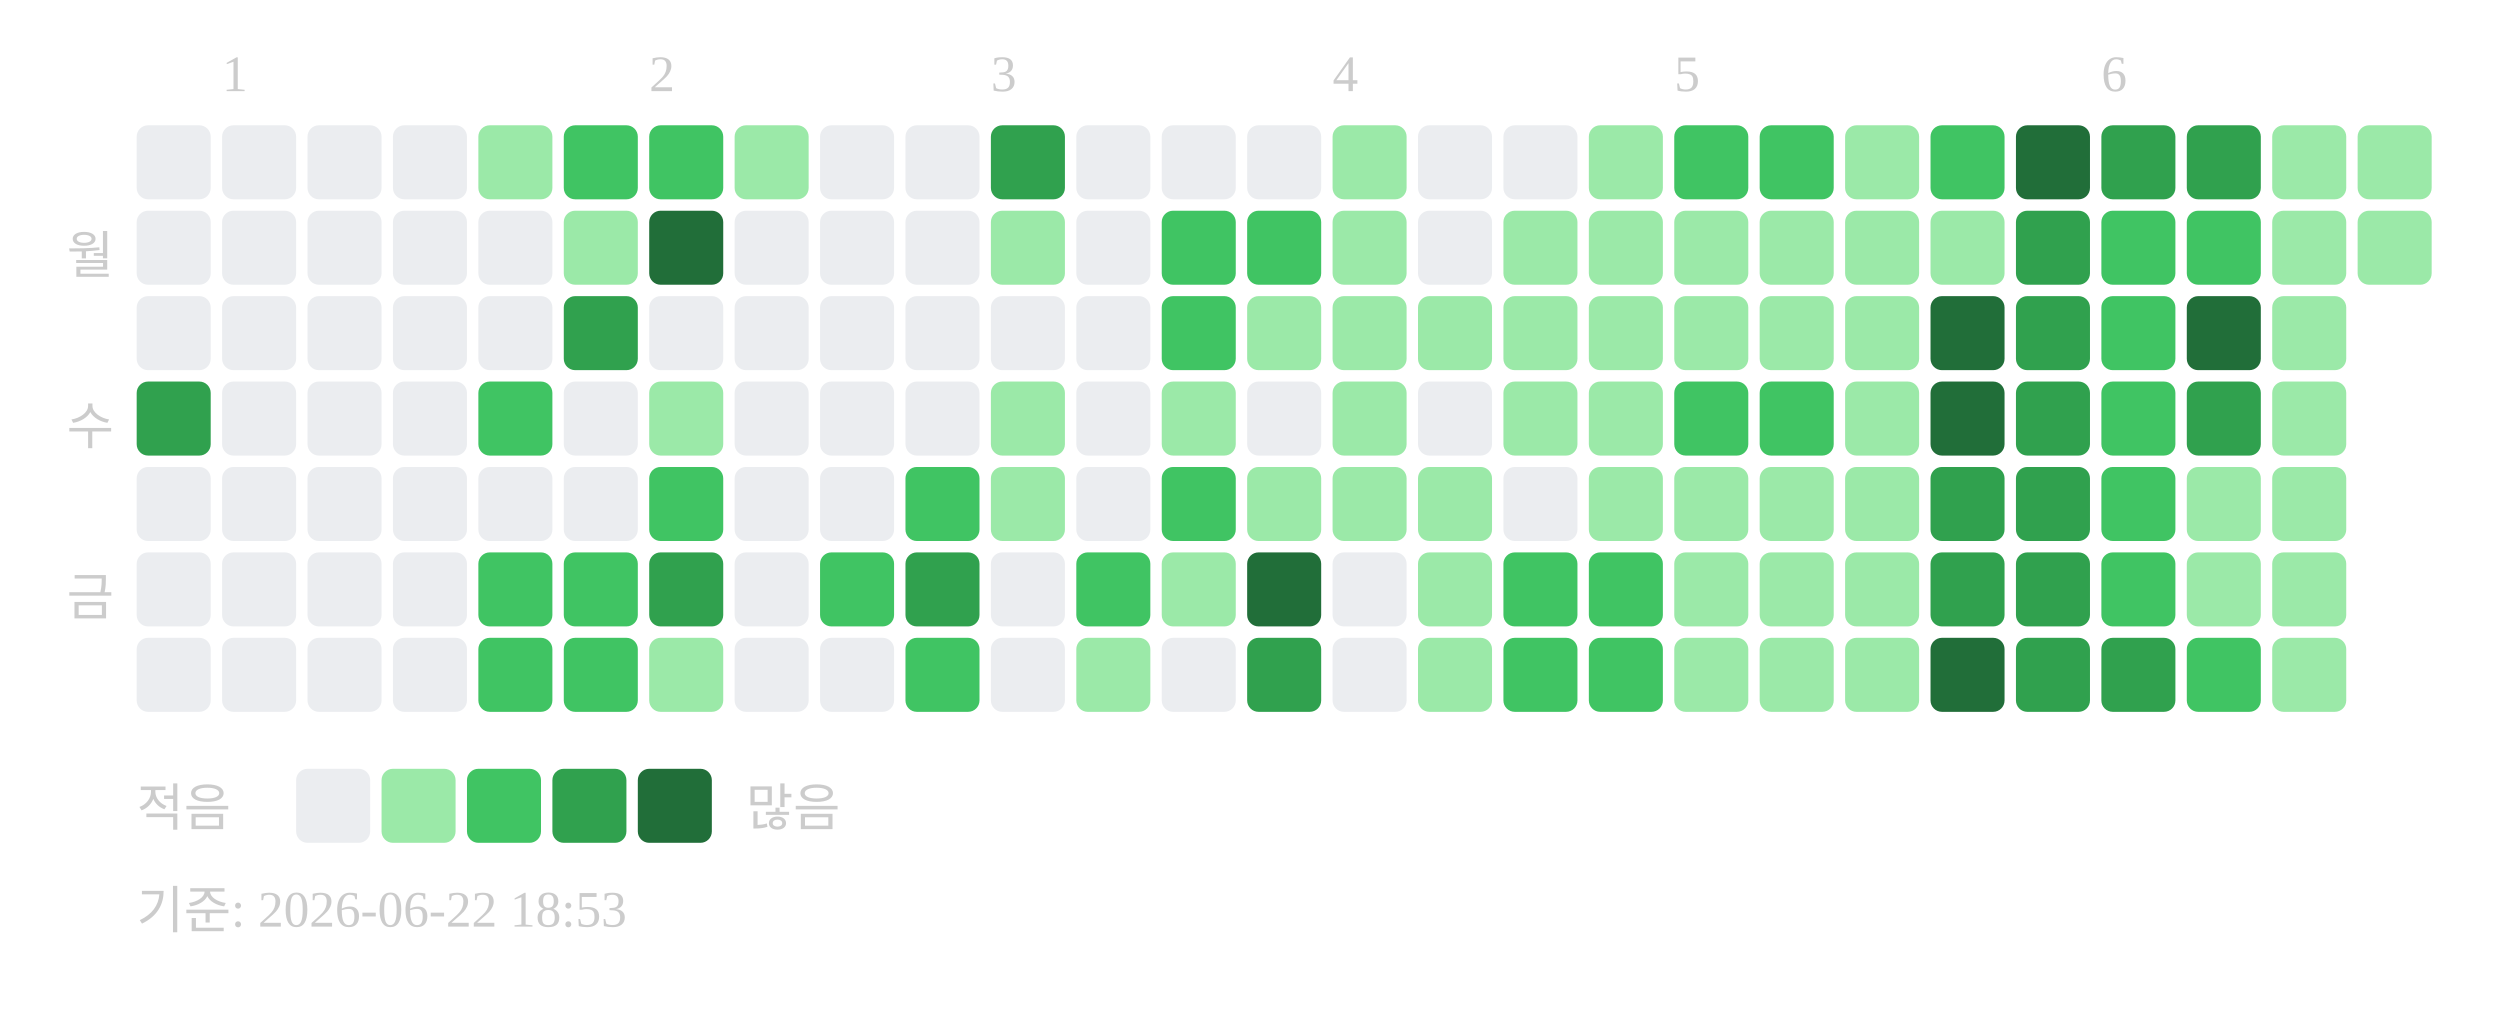
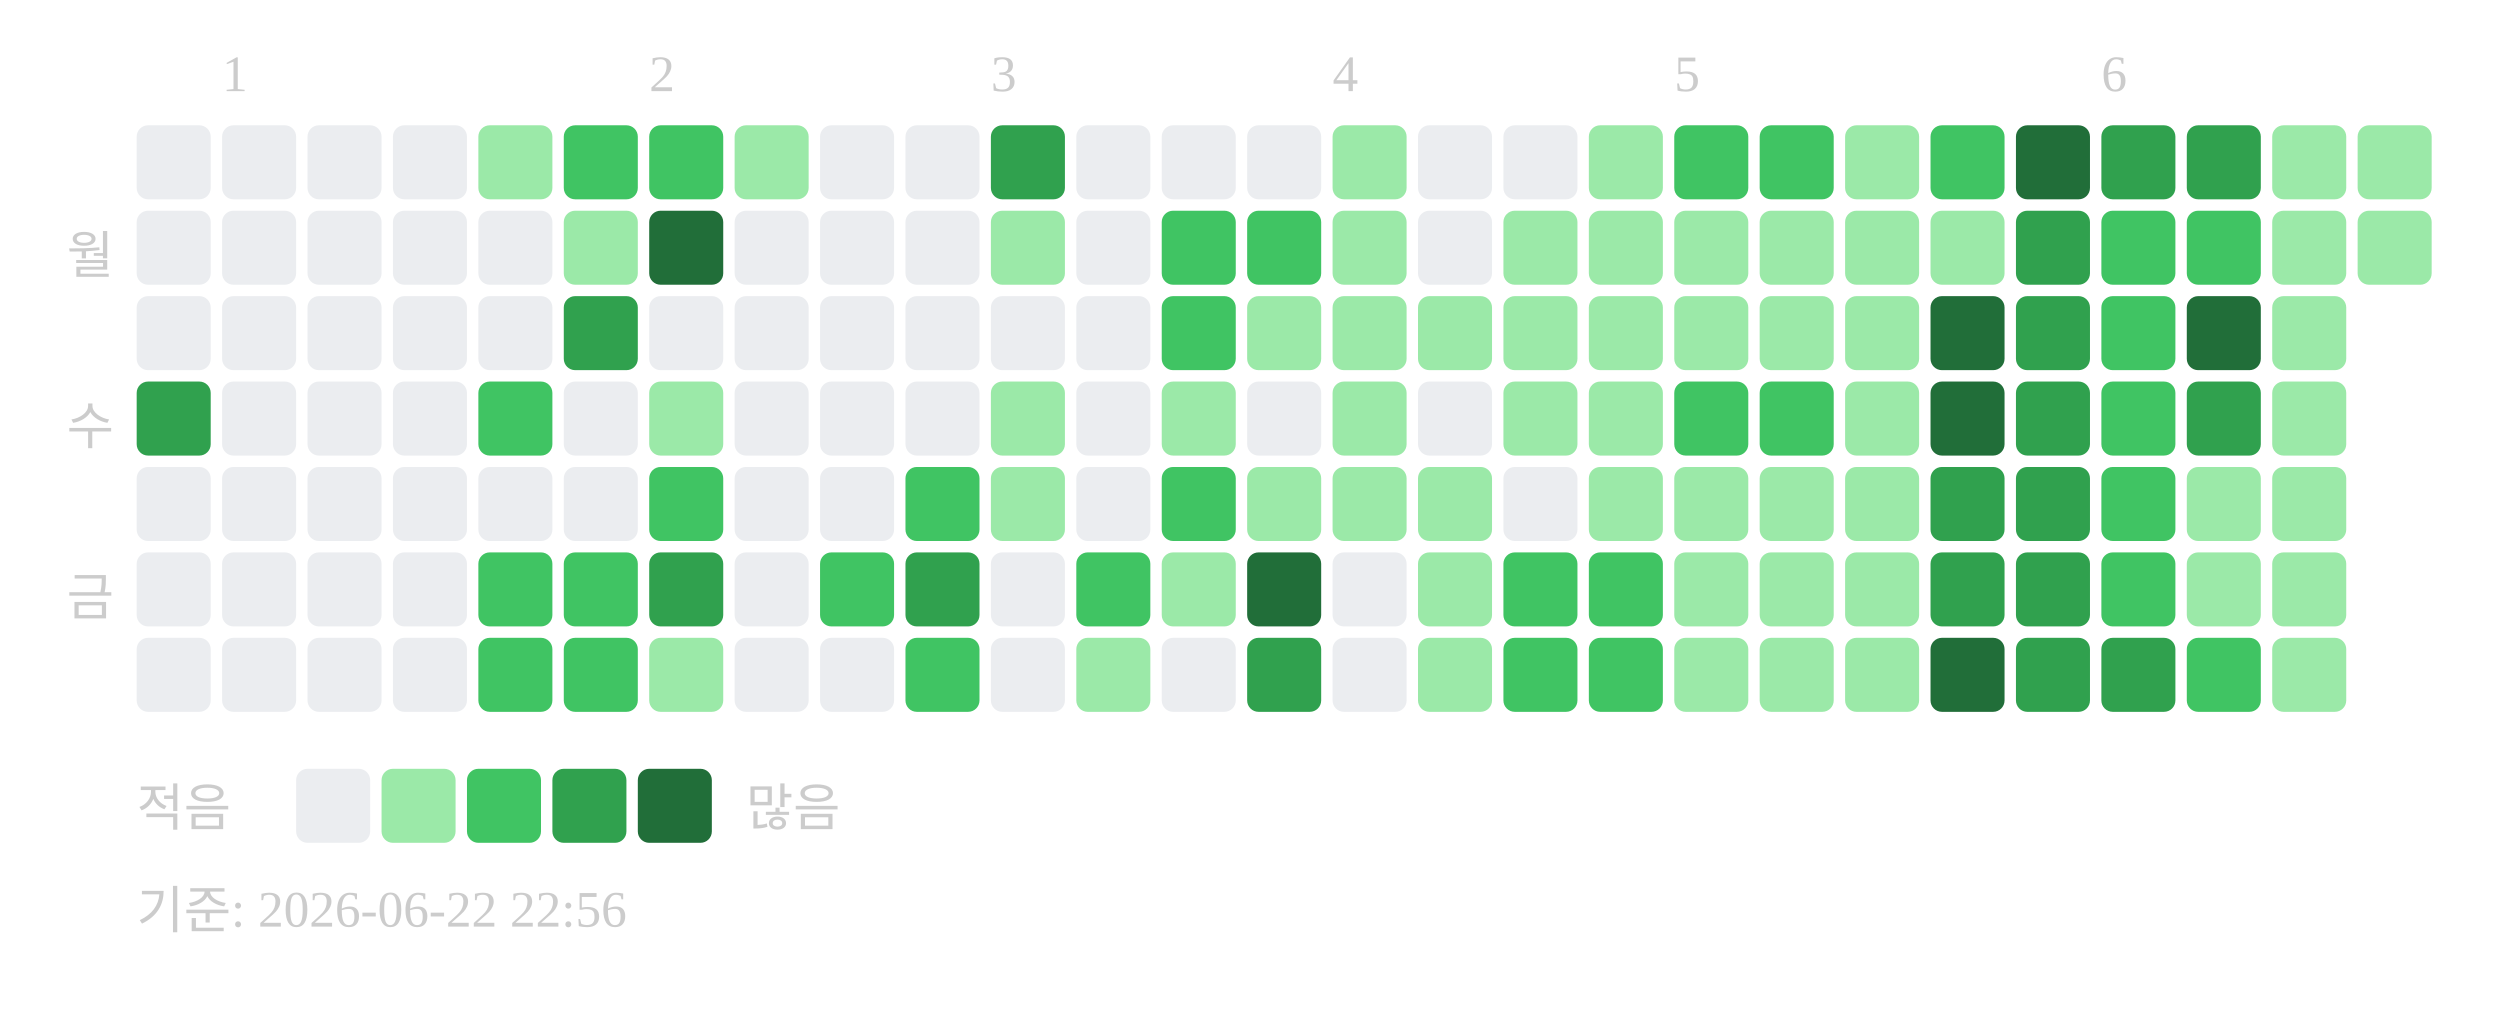
<svg xmlns="http://www.w3.org/2000/svg" width="439" height="181">
  <text x="39" y="16" font-size="9" fill="#cccccc">1</text>
  <text x="114" y="16" font-size="9" fill="#cccccc">2</text>
  <text x="174" y="16" font-size="9" fill="#cccccc">3</text>
  <text x="234" y="16" font-size="9" fill="#cccccc">4</text>
  <text x="294" y="16" font-size="9" fill="#cccccc">5</text>
  <text x="369" y="16" font-size="9" fill="#cccccc">6</text>
  <text x="20" y="48" text-anchor="end" font-size="9" fill="#cccccc">월</text>
  <text x="20" y="78" text-anchor="end" font-size="9" fill="#cccccc">수</text>
  <text x="20" y="108" text-anchor="end" font-size="9" fill="#cccccc">금</text>
  <rect x="24" y="22" width="13" height="13" rx="2" fill="#ebedf0" />
  <rect x="24" y="37" width="13" height="13" rx="2" fill="#ebedf0" />
  <rect x="24" y="52" width="13" height="13" rx="2" fill="#ebedf0" />
  <rect x="24" y="67" width="13" height="13" rx="2" fill="#30a14e" />
  <rect x="24" y="82" width="13" height="13" rx="2" fill="#ebedf0" />
  <rect x="24" y="97" width="13" height="13" rx="2" fill="#ebedf0" />
  <rect x="24" y="112" width="13" height="13" rx="2" fill="#ebedf0" />
  <rect x="39" y="22" width="13" height="13" rx="2" fill="#ebedf0" />
  <rect x="39" y="37" width="13" height="13" rx="2" fill="#ebedf0" />
  <rect x="39" y="52" width="13" height="13" rx="2" fill="#ebedf0" />
  <rect x="39" y="67" width="13" height="13" rx="2" fill="#ebedf0" />
  <rect x="39" y="82" width="13" height="13" rx="2" fill="#ebedf0" />
  <rect x="39" y="97" width="13" height="13" rx="2" fill="#ebedf0" />
  <rect x="39" y="112" width="13" height="13" rx="2" fill="#ebedf0" />
  <rect x="54" y="22" width="13" height="13" rx="2" fill="#ebedf0" />
  <rect x="54" y="37" width="13" height="13" rx="2" fill="#ebedf0" />
  <rect x="54" y="52" width="13" height="13" rx="2" fill="#ebedf0" />
  <rect x="54" y="67" width="13" height="13" rx="2" fill="#ebedf0" />
  <rect x="54" y="82" width="13" height="13" rx="2" fill="#ebedf0" />
  <rect x="54" y="97" width="13" height="13" rx="2" fill="#ebedf0" />
  <rect x="54" y="112" width="13" height="13" rx="2" fill="#ebedf0" />
  <rect x="69" y="22" width="13" height="13" rx="2" fill="#ebedf0" />
  <rect x="69" y="37" width="13" height="13" rx="2" fill="#ebedf0" />
  <rect x="69" y="52" width="13" height="13" rx="2" fill="#ebedf0" />
  <rect x="69" y="67" width="13" height="13" rx="2" fill="#ebedf0" />
  <rect x="69" y="82" width="13" height="13" rx="2" fill="#ebedf0" />
  <rect x="69" y="97" width="13" height="13" rx="2" fill="#ebedf0" />
  <rect x="69" y="112" width="13" height="13" rx="2" fill="#ebedf0" />
  <rect x="84" y="22" width="13" height="13" rx="2" fill="#9be9a8" />
  <rect x="84" y="37" width="13" height="13" rx="2" fill="#ebedf0" />
  <rect x="84" y="52" width="13" height="13" rx="2" fill="#ebedf0" />
  <rect x="84" y="67" width="13" height="13" rx="2" fill="#40c463" />
  <rect x="84" y="82" width="13" height="13" rx="2" fill="#ebedf0" />
  <rect x="84" y="97" width="13" height="13" rx="2" fill="#40c463" />
  <rect x="84" y="112" width="13" height="13" rx="2" fill="#40c463" />
  <rect x="99" y="22" width="13" height="13" rx="2" fill="#40c463" />
  <rect x="99" y="37" width="13" height="13" rx="2" fill="#9be9a8" />
  <rect x="99" y="52" width="13" height="13" rx="2" fill="#30a14e" />
  <rect x="99" y="67" width="13" height="13" rx="2" fill="#ebedf0" />
  <rect x="99" y="82" width="13" height="13" rx="2" fill="#ebedf0" />
  <rect x="99" y="97" width="13" height="13" rx="2" fill="#40c463" />
  <rect x="99" y="112" width="13" height="13" rx="2" fill="#40c463" />
  <rect x="114" y="22" width="13" height="13" rx="2" fill="#40c463" />
  <rect x="114" y="37" width="13" height="13" rx="2" fill="#216e39" />
  <rect x="114" y="52" width="13" height="13" rx="2" fill="#ebedf0" />
  <rect x="114" y="67" width="13" height="13" rx="2" fill="#9be9a8" />
  <rect x="114" y="82" width="13" height="13" rx="2" fill="#40c463" />
  <rect x="114" y="97" width="13" height="13" rx="2" fill="#30a14e" />
  <rect x="114" y="112" width="13" height="13" rx="2" fill="#9be9a8" />
  <rect x="129" y="22" width="13" height="13" rx="2" fill="#9be9a8" />
  <rect x="129" y="37" width="13" height="13" rx="2" fill="#ebedf0" />
  <rect x="129" y="52" width="13" height="13" rx="2" fill="#ebedf0" />
  <rect x="129" y="67" width="13" height="13" rx="2" fill="#ebedf0" />
  <rect x="129" y="82" width="13" height="13" rx="2" fill="#ebedf0" />
  <rect x="129" y="97" width="13" height="13" rx="2" fill="#ebedf0" />
  <rect x="129" y="112" width="13" height="13" rx="2" fill="#ebedf0" />
  <rect x="144" y="22" width="13" height="13" rx="2" fill="#ebedf0" />
  <rect x="144" y="37" width="13" height="13" rx="2" fill="#ebedf0" />
  <rect x="144" y="52" width="13" height="13" rx="2" fill="#ebedf0" />
  <rect x="144" y="67" width="13" height="13" rx="2" fill="#ebedf0" />
  <rect x="144" y="82" width="13" height="13" rx="2" fill="#ebedf0" />
  <rect x="144" y="97" width="13" height="13" rx="2" fill="#40c463" />
  <rect x="144" y="112" width="13" height="13" rx="2" fill="#ebedf0" />
  <rect x="159" y="22" width="13" height="13" rx="2" fill="#ebedf0" />
  <rect x="159" y="37" width="13" height="13" rx="2" fill="#ebedf0" />
  <rect x="159" y="52" width="13" height="13" rx="2" fill="#ebedf0" />
  <rect x="159" y="67" width="13" height="13" rx="2" fill="#ebedf0" />
  <rect x="159" y="82" width="13" height="13" rx="2" fill="#40c463" />
  <rect x="159" y="97" width="13" height="13" rx="2" fill="#30a14e" />
  <rect x="159" y="112" width="13" height="13" rx="2" fill="#40c463" />
  <rect x="174" y="22" width="13" height="13" rx="2" fill="#30a14e" />
  <rect x="174" y="37" width="13" height="13" rx="2" fill="#9be9a8" />
  <rect x="174" y="52" width="13" height="13" rx="2" fill="#ebedf0" />
  <rect x="174" y="67" width="13" height="13" rx="2" fill="#9be9a8" />
  <rect x="174" y="82" width="13" height="13" rx="2" fill="#9be9a8" />
  <rect x="174" y="97" width="13" height="13" rx="2" fill="#ebedf0" />
  <rect x="174" y="112" width="13" height="13" rx="2" fill="#ebedf0" />
  <rect x="189" y="22" width="13" height="13" rx="2" fill="#ebedf0" />
  <rect x="189" y="37" width="13" height="13" rx="2" fill="#ebedf0" />
  <rect x="189" y="52" width="13" height="13" rx="2" fill="#ebedf0" />
  <rect x="189" y="67" width="13" height="13" rx="2" fill="#ebedf0" />
  <rect x="189" y="82" width="13" height="13" rx="2" fill="#ebedf0" />
  <rect x="189" y="97" width="13" height="13" rx="2" fill="#40c463" />
  <rect x="189" y="112" width="13" height="13" rx="2" fill="#9be9a8" />
  <rect x="204" y="22" width="13" height="13" rx="2" fill="#ebedf0" />
  <rect x="204" y="37" width="13" height="13" rx="2" fill="#40c463" />
  <rect x="204" y="52" width="13" height="13" rx="2" fill="#40c463" />
  <rect x="204" y="67" width="13" height="13" rx="2" fill="#9be9a8" />
  <rect x="204" y="82" width="13" height="13" rx="2" fill="#40c463" />
  <rect x="204" y="97" width="13" height="13" rx="2" fill="#9be9a8" />
  <rect x="204" y="112" width="13" height="13" rx="2" fill="#ebedf0" />
  <rect x="219" y="22" width="13" height="13" rx="2" fill="#ebedf0" />
  <rect x="219" y="37" width="13" height="13" rx="2" fill="#40c463" />
  <rect x="219" y="52" width="13" height="13" rx="2" fill="#9be9a8" />
  <rect x="219" y="67" width="13" height="13" rx="2" fill="#ebedf0" />
  <rect x="219" y="82" width="13" height="13" rx="2" fill="#9be9a8" />
  <rect x="219" y="97" width="13" height="13" rx="2" fill="#216e39" />
  <rect x="219" y="112" width="13" height="13" rx="2" fill="#30a14e" />
  <rect x="234" y="22" width="13" height="13" rx="2" fill="#9be9a8" />
  <rect x="234" y="37" width="13" height="13" rx="2" fill="#9be9a8" />
  <rect x="234" y="52" width="13" height="13" rx="2" fill="#9be9a8" />
  <rect x="234" y="67" width="13" height="13" rx="2" fill="#9be9a8" />
  <rect x="234" y="82" width="13" height="13" rx="2" fill="#9be9a8" />
  <rect x="234" y="97" width="13" height="13" rx="2" fill="#ebedf0" />
  <rect x="234" y="112" width="13" height="13" rx="2" fill="#ebedf0" />
  <rect x="249" y="22" width="13" height="13" rx="2" fill="#ebedf0" />
  <rect x="249" y="37" width="13" height="13" rx="2" fill="#ebedf0" />
  <rect x="249" y="52" width="13" height="13" rx="2" fill="#9be9a8" />
  <rect x="249" y="67" width="13" height="13" rx="2" fill="#ebedf0" />
  <rect x="249" y="82" width="13" height="13" rx="2" fill="#9be9a8" />
  <rect x="249" y="97" width="13" height="13" rx="2" fill="#9be9a8" />
  <rect x="249" y="112" width="13" height="13" rx="2" fill="#9be9a8" />
  <rect x="264" y="22" width="13" height="13" rx="2" fill="#ebedf0" />
  <rect x="264" y="37" width="13" height="13" rx="2" fill="#9be9a8" />
  <rect x="264" y="52" width="13" height="13" rx="2" fill="#9be9a8" />
  <rect x="264" y="67" width="13" height="13" rx="2" fill="#9be9a8" />
  <rect x="264" y="82" width="13" height="13" rx="2" fill="#ebedf0" />
  <rect x="264" y="97" width="13" height="13" rx="2" fill="#40c463" />
  <rect x="264" y="112" width="13" height="13" rx="2" fill="#40c463" />
  <rect x="279" y="22" width="13" height="13" rx="2" fill="#9be9a8" />
  <rect x="279" y="37" width="13" height="13" rx="2" fill="#9be9a8" />
  <rect x="279" y="52" width="13" height="13" rx="2" fill="#9be9a8" />
  <rect x="279" y="67" width="13" height="13" rx="2" fill="#9be9a8" />
  <rect x="279" y="82" width="13" height="13" rx="2" fill="#9be9a8" />
  <rect x="279" y="97" width="13" height="13" rx="2" fill="#40c463" />
  <rect x="279" y="112" width="13" height="13" rx="2" fill="#40c463" />
  <rect x="294" y="22" width="13" height="13" rx="2" fill="#40c463" />
  <rect x="294" y="37" width="13" height="13" rx="2" fill="#9be9a8" />
  <rect x="294" y="52" width="13" height="13" rx="2" fill="#9be9a8" />
  <rect x="294" y="67" width="13" height="13" rx="2" fill="#40c463" />
  <rect x="294" y="82" width="13" height="13" rx="2" fill="#9be9a8" />
  <rect x="294" y="97" width="13" height="13" rx="2" fill="#9be9a8" />
  <rect x="294" y="112" width="13" height="13" rx="2" fill="#9be9a8" />
  <rect x="309" y="22" width="13" height="13" rx="2" fill="#40c463" />
  <rect x="309" y="37" width="13" height="13" rx="2" fill="#9be9a8" />
  <rect x="309" y="52" width="13" height="13" rx="2" fill="#9be9a8" />
  <rect x="309" y="67" width="13" height="13" rx="2" fill="#40c463" />
  <rect x="309" y="82" width="13" height="13" rx="2" fill="#9be9a8" />
  <rect x="309" y="97" width="13" height="13" rx="2" fill="#9be9a8" />
  <rect x="309" y="112" width="13" height="13" rx="2" fill="#9be9a8" />
  <rect x="324" y="22" width="13" height="13" rx="2" fill="#9be9a8" />
  <rect x="324" y="37" width="13" height="13" rx="2" fill="#9be9a8" />
  <rect x="324" y="52" width="13" height="13" rx="2" fill="#9be9a8" />
  <rect x="324" y="67" width="13" height="13" rx="2" fill="#9be9a8" />
  <rect x="324" y="82" width="13" height="13" rx="2" fill="#9be9a8" />
  <rect x="324" y="97" width="13" height="13" rx="2" fill="#9be9a8" />
  <rect x="324" y="112" width="13" height="13" rx="2" fill="#9be9a8" />
  <rect x="339" y="22" width="13" height="13" rx="2" fill="#40c463" />
  <rect x="339" y="37" width="13" height="13" rx="2" fill="#9be9a8" />
  <rect x="339" y="52" width="13" height="13" rx="2" fill="#216e39" />
  <rect x="339" y="67" width="13" height="13" rx="2" fill="#216e39" />
  <rect x="339" y="82" width="13" height="13" rx="2" fill="#30a14e" />
  <rect x="339" y="97" width="13" height="13" rx="2" fill="#30a14e" />
  <rect x="339" y="112" width="13" height="13" rx="2" fill="#216e39" />
  <rect x="354" y="22" width="13" height="13" rx="2" fill="#216e39" />
  <rect x="354" y="37" width="13" height="13" rx="2" fill="#30a14e" />
  <rect x="354" y="52" width="13" height="13" rx="2" fill="#30a14e" />
  <rect x="354" y="67" width="13" height="13" rx="2" fill="#30a14e" />
  <rect x="354" y="82" width="13" height="13" rx="2" fill="#30a14e" />
  <rect x="354" y="97" width="13" height="13" rx="2" fill="#30a14e" />
  <rect x="354" y="112" width="13" height="13" rx="2" fill="#30a14e" />
  <rect x="369" y="22" width="13" height="13" rx="2" fill="#30a14e" />
  <rect x="369" y="37" width="13" height="13" rx="2" fill="#40c463" />
  <rect x="369" y="52" width="13" height="13" rx="2" fill="#40c463" />
  <rect x="369" y="67" width="13" height="13" rx="2" fill="#40c463" />
  <rect x="369" y="82" width="13" height="13" rx="2" fill="#40c463" />
  <rect x="369" y="97" width="13" height="13" rx="2" fill="#40c463" />
  <rect x="369" y="112" width="13" height="13" rx="2" fill="#30a14e" />
  <rect x="384" y="22" width="13" height="13" rx="2" fill="#30a14e" />
  <rect x="384" y="37" width="13" height="13" rx="2" fill="#40c463" />
  <rect x="384" y="52" width="13" height="13" rx="2" fill="#216e39" />
  <rect x="384" y="67" width="13" height="13" rx="2" fill="#30a14e" />
  <rect x="384" y="82" width="13" height="13" rx="2" fill="#9be9a8" />
  <rect x="384" y="97" width="13" height="13" rx="2" fill="#9be9a8" />
  <rect x="384" y="112" width="13" height="13" rx="2" fill="#40c463" />
  <rect x="399" y="22" width="13" height="13" rx="2" fill="#9be9a8" />
  <rect x="399" y="37" width="13" height="13" rx="2" fill="#9be9a8" />
  <rect x="399" y="52" width="13" height="13" rx="2" fill="#9be9a8" />
  <rect x="399" y="67" width="13" height="13" rx="2" fill="#9be9a8" />
  <rect x="399" y="82" width="13" height="13" rx="2" fill="#9be9a8" />
  <rect x="399" y="97" width="13" height="13" rx="2" fill="#9be9a8" />
  <rect x="399" y="112" width="13" height="13" rx="2" fill="#9be9a8" />
  <rect x="414" y="22" width="13" height="13" rx="2" fill="#9be9a8" />
  <rect x="414" y="37" width="13" height="13" rx="2" fill="#9be9a8" />
  <text x="24" y="145" font-size="9" fill="#cccccc">적음</text>
  <rect x="52" y="135" width="13" height="13" rx="2" fill="#ebedf0" />
  <rect x="67" y="135" width="13" height="13" rx="2" fill="#9be9a8" />
  <rect x="82" y="135" width="13" height="13" rx="2" fill="#40c463" />
  <rect x="97" y="135" width="13" height="13" rx="2" fill="#30a14e" />
  <rect x="112" y="135" width="13" height="13" rx="2" fill="#216e39" />
  <text x="131" y="145" font-size="9" fill="#cccccc">많음</text>
-   <text x="24" y="163" font-size="9" fill="#cccccc">기준: 2026-06-22 18:53</text>
+   <text x="24" y="163" font-size="9" fill="#cccccc">기준: 2026-06-22 22:56</text>
</svg>
